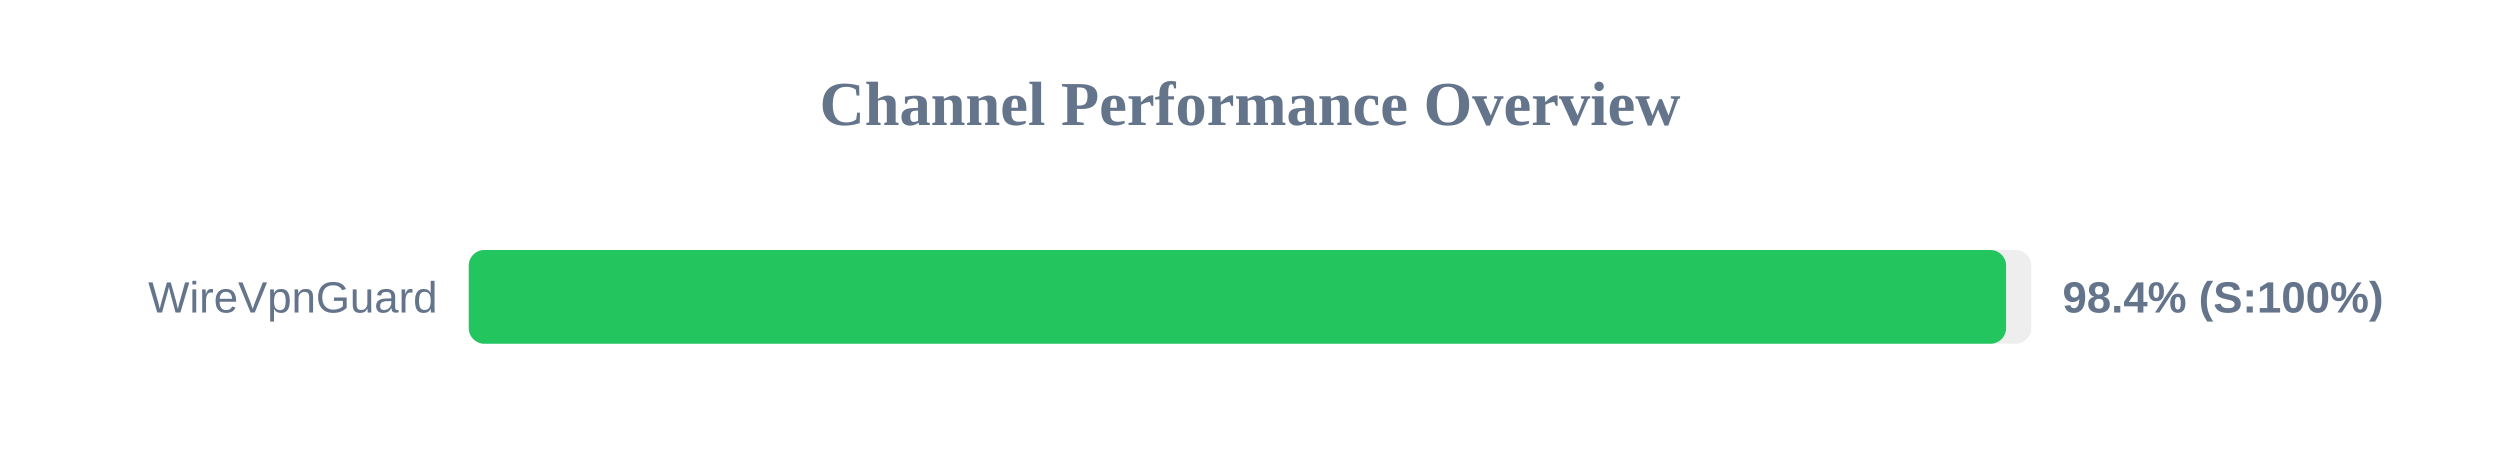
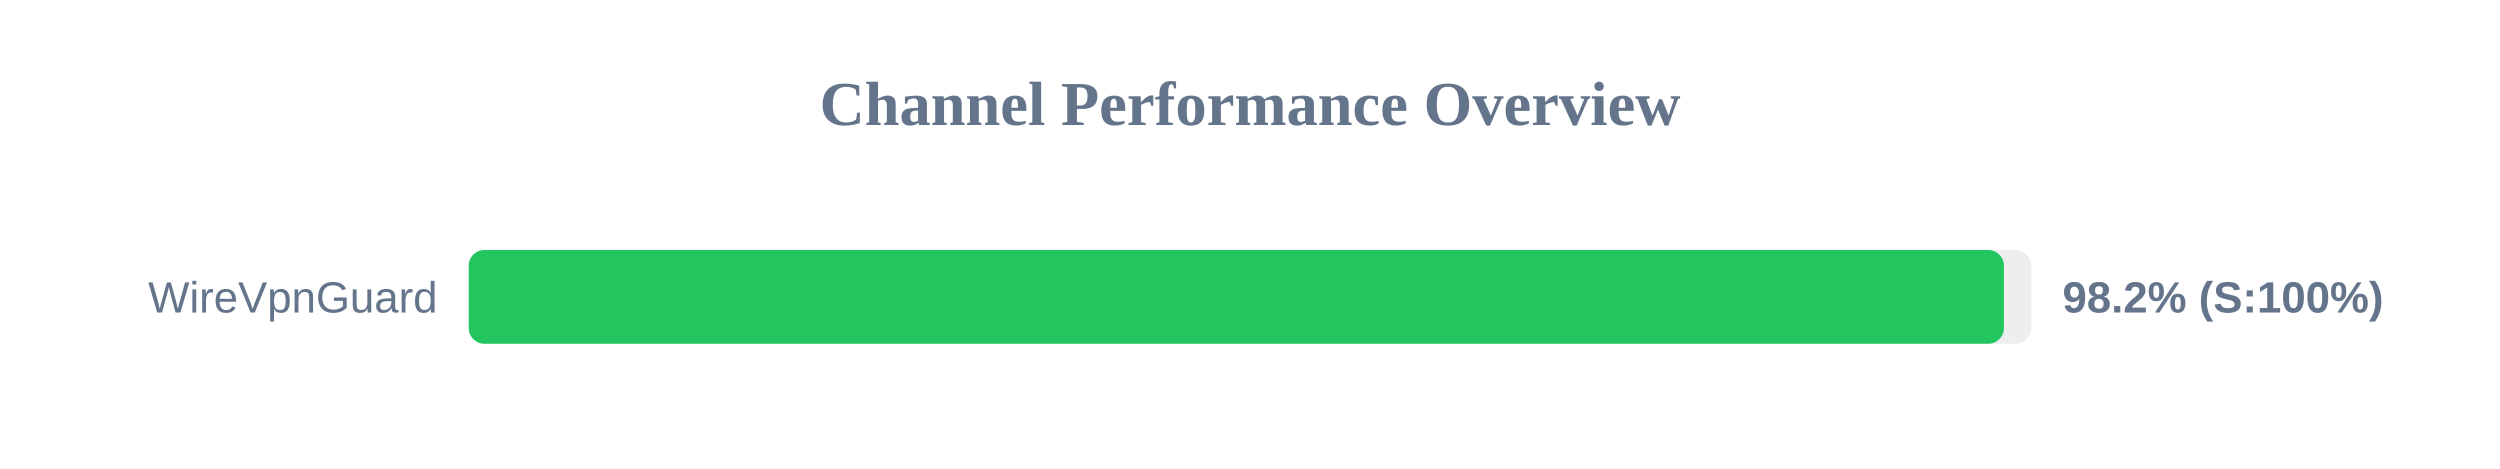
<svg xmlns="http://www.w3.org/2000/svg" width="800" height="150" version="1.1">
  <style>
        .row { font: 14px Arial; fill: #64748b; }
        .score { font: bold 14px Arial; fill: #64748b; }
    </style>
  <text x="400" y="40" text-anchor="middle" font-size="20px" font-weight="bold" fill="#64748b">Channel Performance Overview</text>
  <rect x="150" y="80" width="500" height="30" fill="#eee" rx="5" />
-   <rect x="150" y="80" width="491.95" height="30" fill="#22c55e" rx="5" />
+   <rect x="150" y="80" width="491.25" height="30" fill="#22c55e" rx="5" />
  <text x="140" y="100" text-anchor="end" class="row">WireVpnGuard</text>
-   <text x="660" y="100" text-anchor="start" class="score">98.4% (S:100%)</text>
+   <text x="660" y="100" text-anchor="start" class="score">98.2% (S:100%)</text>
</svg>
